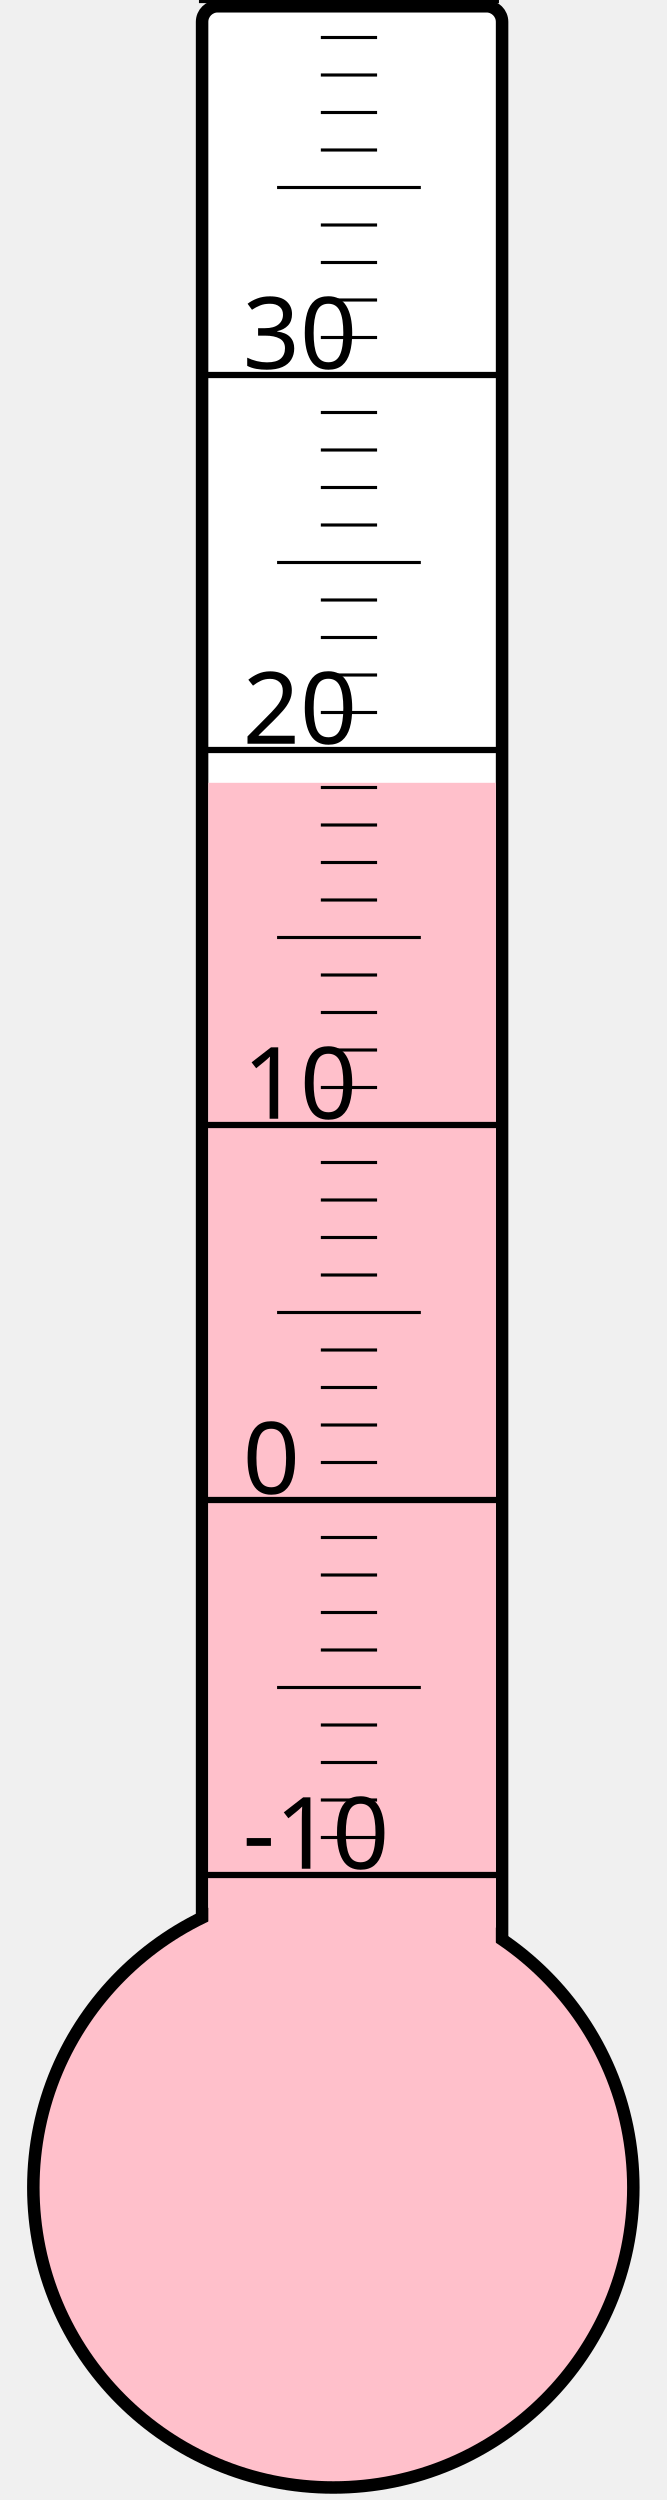
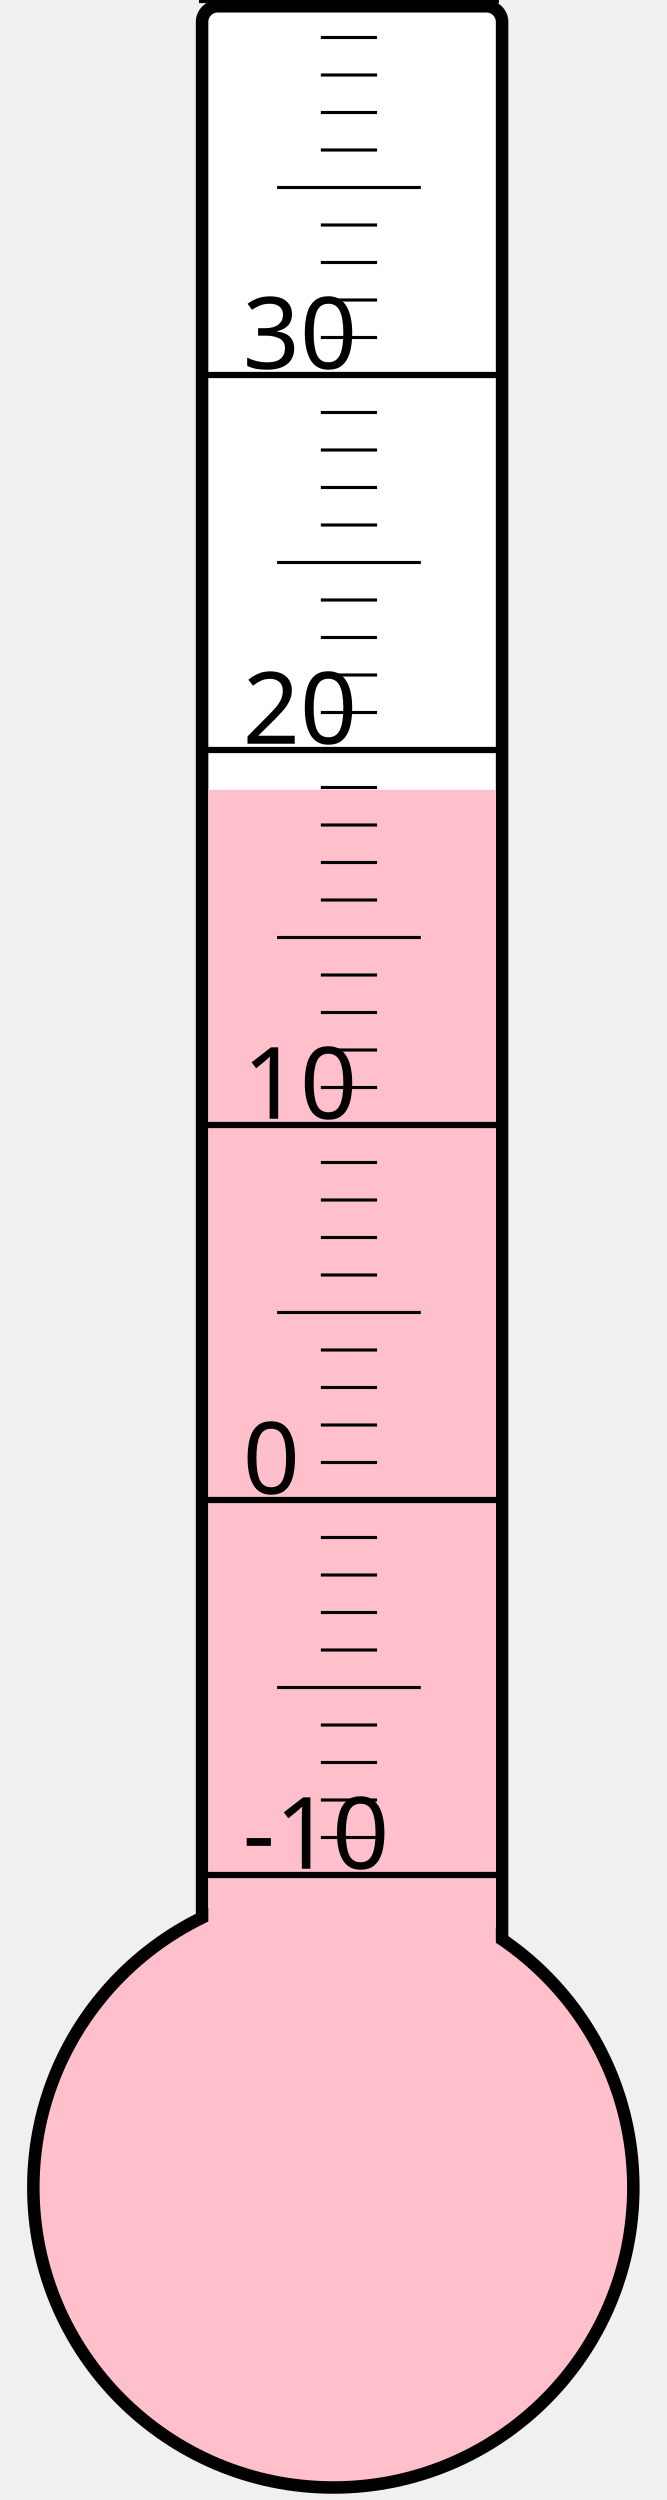
<svg xmlns="http://www.w3.org/2000/svg" width="40px" height="150px" viewBox="0 0 200 800">
  <rect width="200" height="800" x="0" y="0" style="fill: #ffffeb; fill-opacity: 0;" />
  <rect width="96" height="680" x="58" y="2" rx="5" ry="5" style="fill: white; fill-opacity: 1; stroke: black; stroke-width: 4;" />
  <circle cx="100" cy="700" r="96" style="fill: pink; stroke: black; stroke-width: 4;" />
-   <rect width="92" height="449.5" x="60" y="250.5" style="fill: pink; fill-opacity: 1; stroke-width: 0;" />
+   <rect width="92" height="447.25" x="60" y="252.75" style="fill: pink; fill-opacity: 1; stroke-width: 0;" />
  <text x="71" y="598" style="font-family: sans-serif; font-size: 24pt;">-10</text>
  <text x="71" y="478" style="font-family: sans-serif; font-size: 24pt;">0</text>
  <text x="71" y="358" style="font-family: sans-serif; font-size: 24pt;">10</text>
  <text x="71" y="238" style="font-family: sans-serif; font-size: 24pt;">20</text>
  <text x="71" y="118" style="font-family: sans-serif; font-size: 24pt;">30</text>
  <g style="stroke: black;">
    <line x1="57" y1="600" x2="153" y2="600" style="stroke-width: 2;" />
    <line x1="96" y1="588" x2="114" y2="588" style="stroke-width: 1;" />
    <line x1="96" y1="576" x2="114" y2="576" style="stroke-width: 1;" />
    <line x1="96" y1="564" x2="114" y2="564" style="stroke-width: 1;" />
    <line x1="96" y1="552" x2="114" y2="552" style="stroke-width: 1;" />
    <line x1="82" y1="540" x2="128" y2="540" style="stroke-width: 1;" />
    <line x1="96" y1="528" x2="114" y2="528" style="stroke-width: 1;" />
    <line x1="96" y1="516" x2="114" y2="516" style="stroke-width: 1;" />
    <line x1="96" y1="504" x2="114" y2="504" style="stroke-width: 1;" />
    <line x1="96" y1="492" x2="114" y2="492" style="stroke-width: 1;" />
    <line x1="57" y1="480" x2="153" y2="480" style="stroke-width: 2;" />
    <line x1="96" y1="468" x2="114" y2="468" style="stroke-width: 1;" />
    <line x1="96" y1="456" x2="114" y2="456" style="stroke-width: 1;" />
    <line x1="96" y1="444" x2="114" y2="444" style="stroke-width: 1;" />
    <line x1="96" y1="432" x2="114" y2="432" style="stroke-width: 1;" />
    <line x1="82" y1="420" x2="128" y2="420" style="stroke-width: 1;" />
    <line x1="96" y1="408" x2="114" y2="408" style="stroke-width: 1;" />
    <line x1="96" y1="396" x2="114" y2="396" style="stroke-width: 1;" />
    <line x1="96" y1="384" x2="114" y2="384" style="stroke-width: 1;" />
    <line x1="96" y1="372" x2="114" y2="372" style="stroke-width: 1;" />
    <line x1="57" y1="360" x2="153" y2="360" style="stroke-width: 2;" />
    <line x1="96" y1="348" x2="114" y2="348" style="stroke-width: 1;" />
    <line x1="96" y1="336" x2="114" y2="336" style="stroke-width: 1;" />
    <line x1="96" y1="324" x2="114" y2="324" style="stroke-width: 1;" />
    <line x1="96" y1="312" x2="114" y2="312" style="stroke-width: 1;" />
    <line x1="82" y1="300" x2="128" y2="300" style="stroke-width: 1;" />
    <line x1="96" y1="288" x2="114" y2="288" style="stroke-width: 1;" />
    <line x1="96" y1="276" x2="114" y2="276" style="stroke-width: 1;" />
    <line x1="96" y1="264" x2="114" y2="264" style="stroke-width: 1;" />
    <line x1="96" y1="252" x2="114" y2="252" style="stroke-width: 1;" />
    <line x1="57" y1="240" x2="153" y2="240" style="stroke-width: 2;" />
    <line x1="96" y1="228" x2="114" y2="228" style="stroke-width: 1;" />
    <line x1="96" y1="216" x2="114" y2="216" style="stroke-width: 1;" />
    <line x1="96" y1="204" x2="114" y2="204" style="stroke-width: 1;" />
    <line x1="96" y1="192" x2="114" y2="192" style="stroke-width: 1;" />
    <line x1="82" y1="180" x2="128" y2="180" style="stroke-width: 1;" />
    <line x1="96" y1="168" x2="114" y2="168" style="stroke-width: 1;" />
    <line x1="96" y1="156" x2="114" y2="156" style="stroke-width: 1;" />
    <line x1="96" y1="144" x2="114" y2="144" style="stroke-width: 1;" />
    <line x1="96" y1="132" x2="114" y2="132" style="stroke-width: 1;" />
    <line x1="57" y1="120" x2="153" y2="120" style="stroke-width: 2;" />
    <line x1="96" y1="108" x2="114" y2="108" style="stroke-width: 1;" />
    <line x1="96" y1="96" x2="114" y2="96" style="stroke-width: 1;" />
    <line x1="96" y1="84" x2="114" y2="84" style="stroke-width: 1;" />
    <line x1="96" y1="72" x2="114" y2="72" style="stroke-width: 1;" />
    <line x1="82" y1="60" x2="128" y2="60" style="stroke-width: 1;" />
    <line x1="96" y1="48" x2="114" y2="48" style="stroke-width: 1;" />
    <line x1="96" y1="36" x2="114" y2="36" style="stroke-width: 1;" />
    <line x1="96" y1="24" x2="114" y2="24" style="stroke-width: 1;" />
    <line x1="96" y1="12" x2="114" y2="12" style="stroke-width: 1;" />
    <line x1="57" y1="0" x2="153" y2="0" style="stroke-width: 2;" />
  </g>
</svg>
